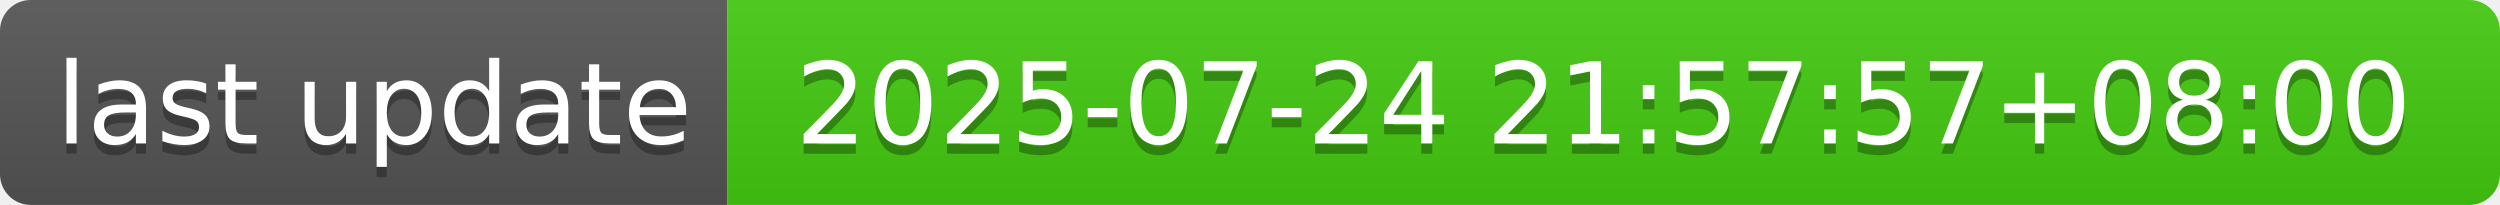
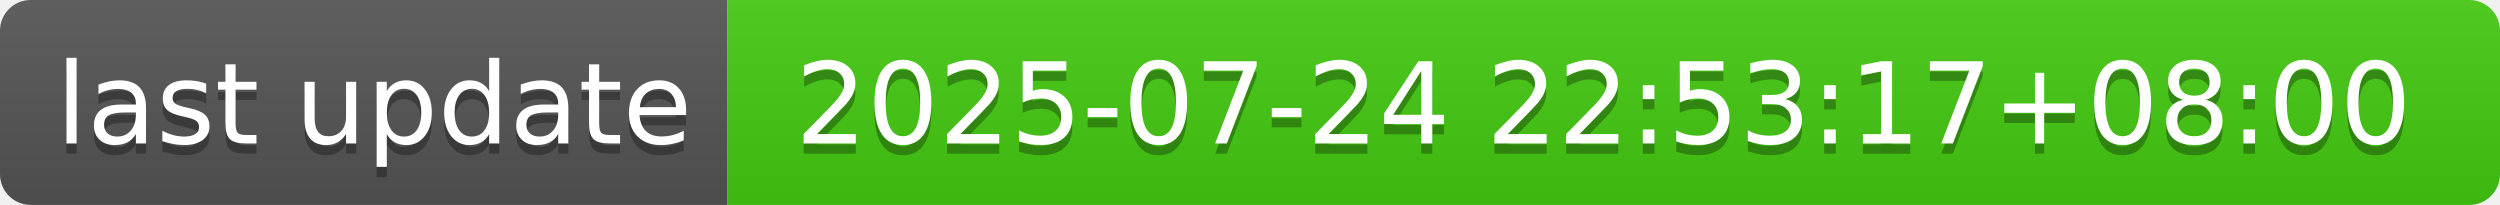
- <svg xmlns="http://www.w3.org/2000/svg" width="244" height="20" role="img" aria-label="last update: 2025-07-24 21:57:57+08:00">
+ <svg xmlns="http://www.w3.org/2000/svg" width="244" height="20" role="img" aria-label="last update: 2025-07-24 22:53:17+08:00">
  <linearGradient id="s" x2="0" y2="100%">
    <stop offset="0" stop-color="#bbb" stop-opacity=".1" />
    <stop offset="1" stop-opacity=".1" />
  </linearGradient>
  <clipPath id="r">
    <rect width="244" height="20" rx="3" fill="#fff" />
  </clipPath>
  <g clip-path="url(#r)">
    <rect width="71" height="20" fill="#555" />
    <rect x="71" width="173" height="20" fill="#4c1" />
    <rect width="244" height="20" fill="url(#s)" />
  </g>
  <g fill="#fff" text-anchor="middle" font-family="Verdana,Geneva,DejaVu Sans,sans-serif" text-rendering="geometricPrecision" font-size="110">
    <text aria-hidden="true" x="365" y="150" fill="#010101" fill-opacity=".3" transform="scale(.1)" textLength="610">last update</text>
    <text x="365" y="140" transform="scale(.1)" fill="#fff" textLength="610">last update</text>
-     <text aria-hidden="true" x="1565" y="150" fill="#010101" fill-opacity=".3" transform="scale(.1)" textLength="1630">2025-07-24 21:57:57+08:00</text>
-     <text x="1565" y="140" transform="scale(.1)" fill="#fff" textLength="1630">2025-07-24 21:57:57+08:00</text>
+     <text aria-hidden="true" x="1565" y="150" fill="#010101" fill-opacity=".3" transform="scale(.1)" textLength="1630">2025-07-24 22:53:17+08:00</text>
+     <text x="1565" y="140" transform="scale(.1)" fill="#fff" textLength="1630">2025-07-24 22:53:17+08:00</text>
  </g>
</svg>
